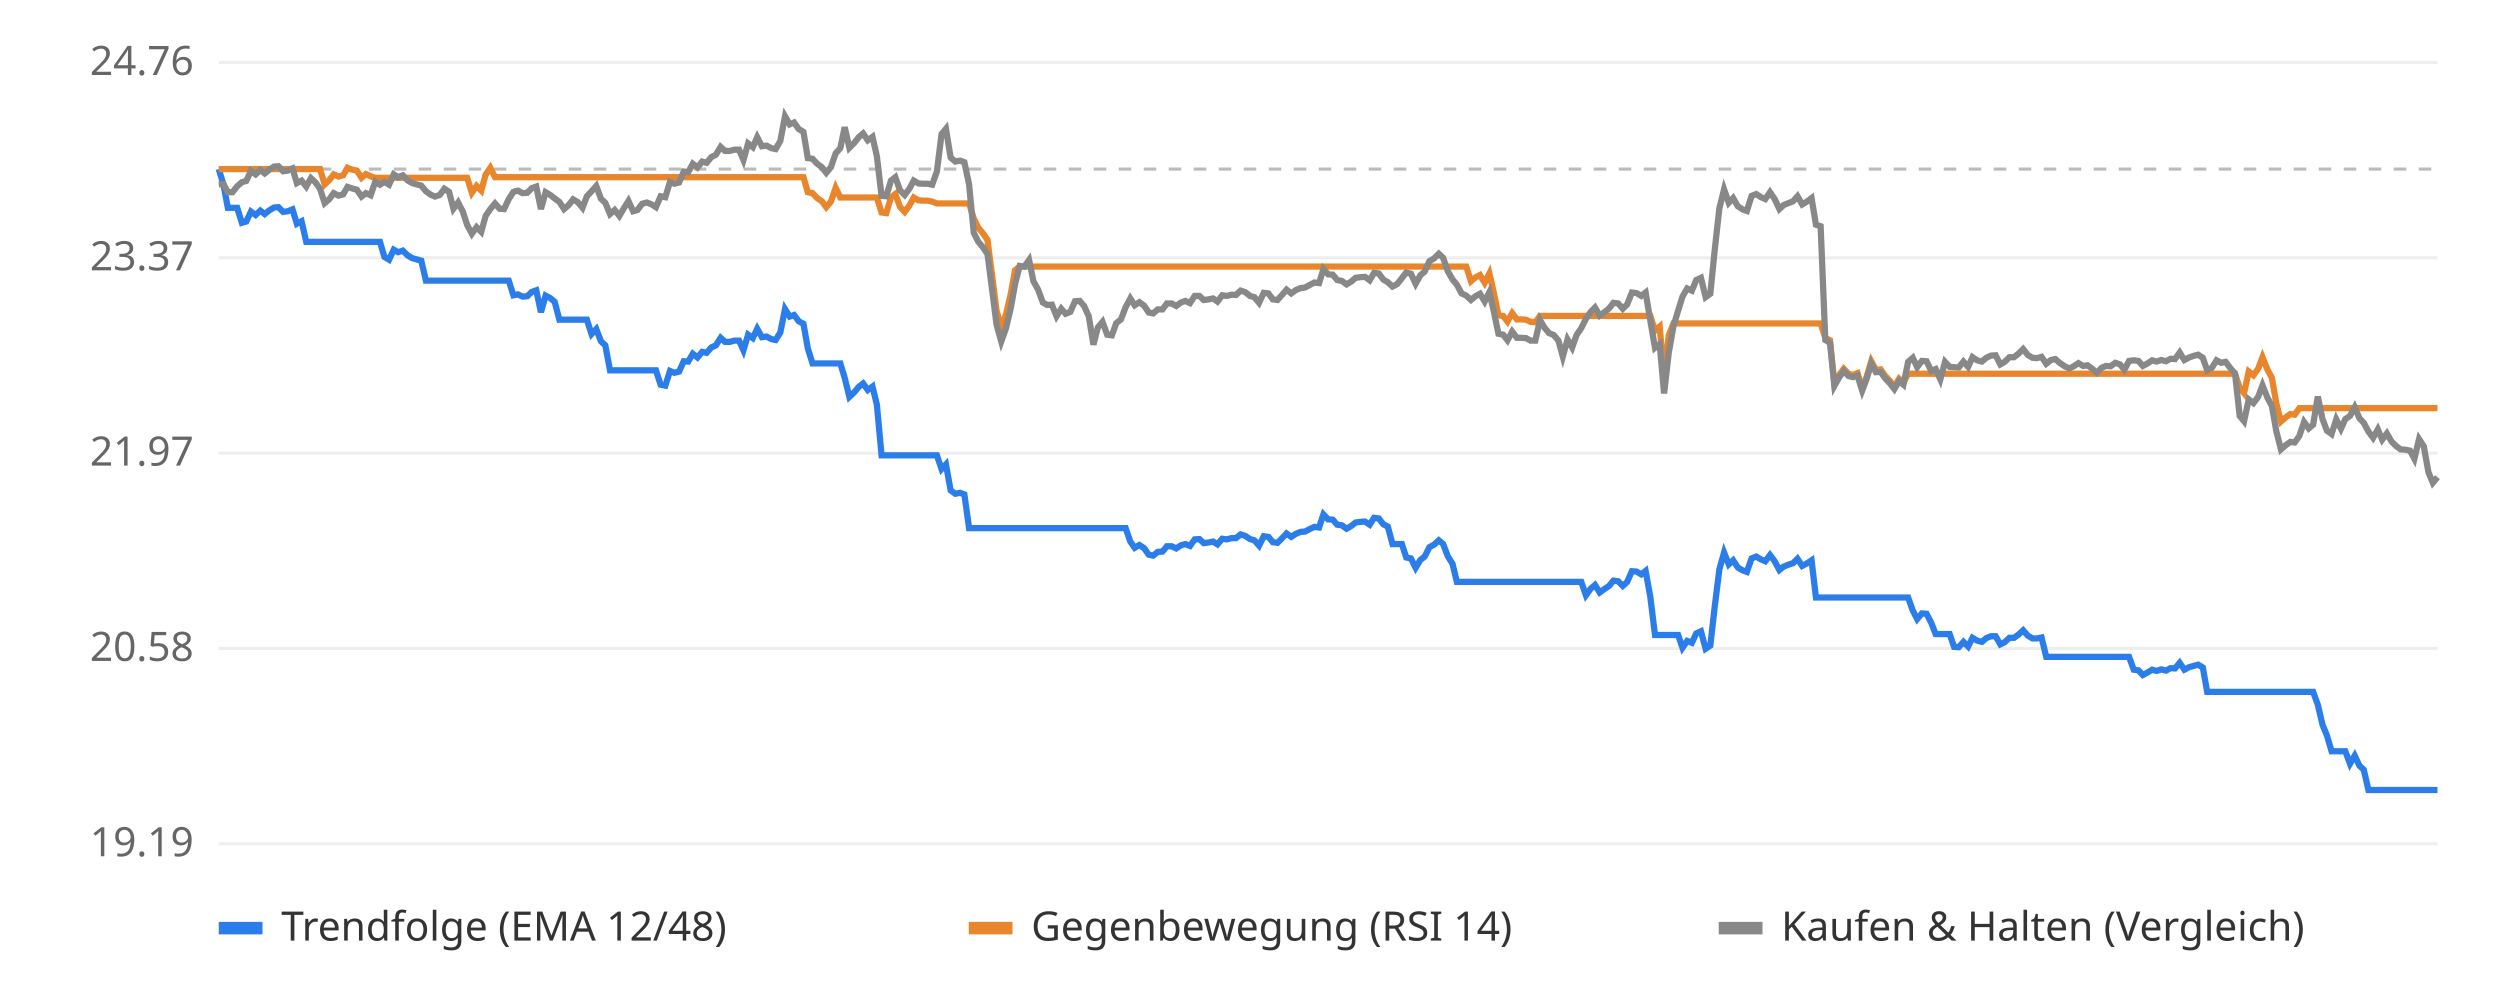
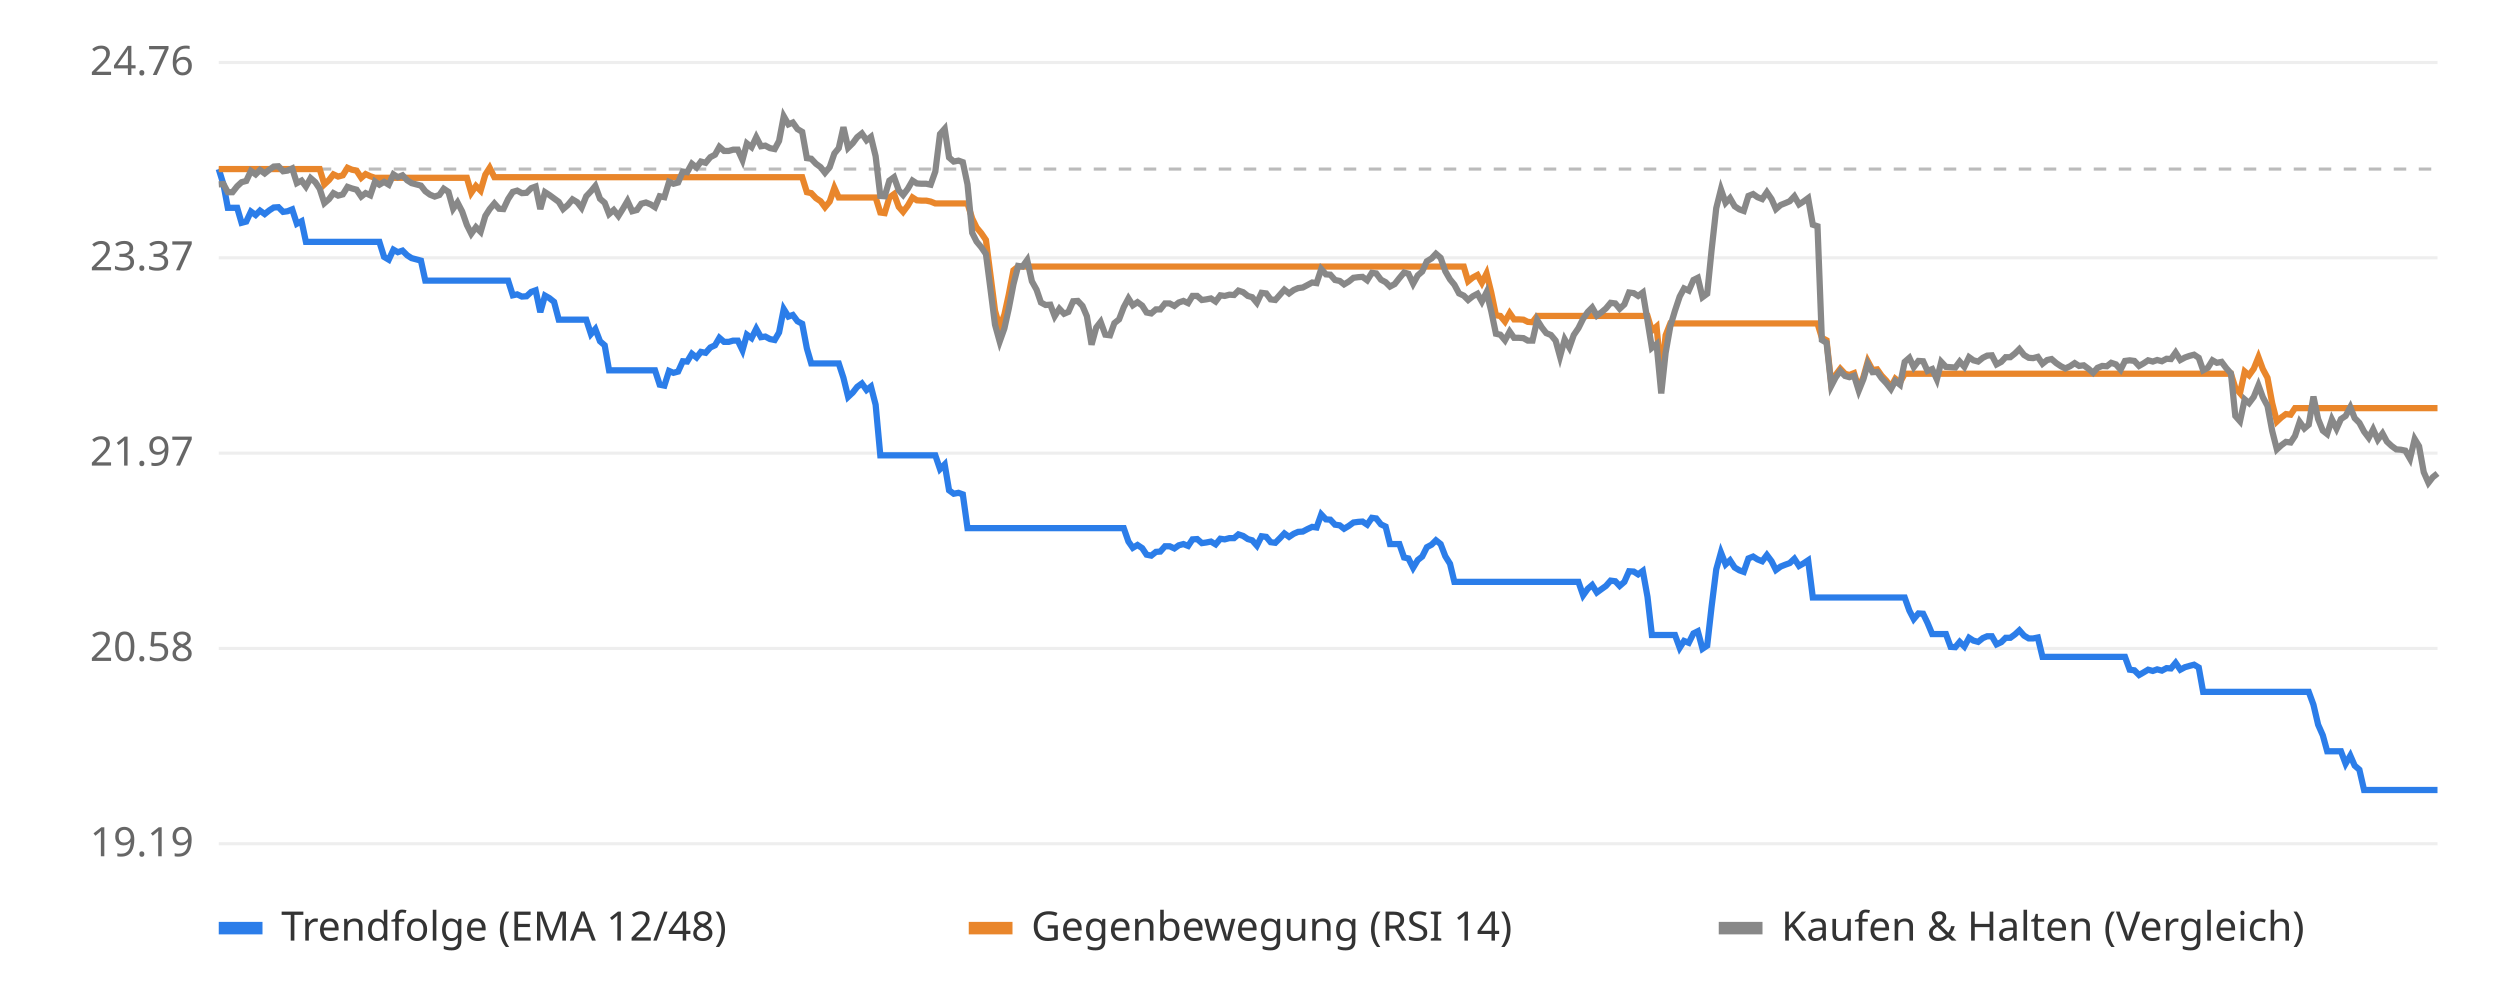
<svg xmlns="http://www.w3.org/2000/svg" viewBox="0 0 800 320" font-family="sans-serif" font-size="13">
  <rect width="800" height="320" fill="#ffffff" />
  <line x1="70" x2="780" y1="270.0" y2="270.0" stroke="#eeeeee" />
  <text x="62" y="274.0" text-anchor="end" fill="#666">19.19</text>
  <line x1="70" x2="780" y1="207.5" y2="207.5" stroke="#eeeeee" />
  <text x="62" y="211.5" text-anchor="end" fill="#666">20.58</text>
  <line x1="70" x2="780" y1="145.0" y2="145.0" stroke="#eeeeee" />
  <text x="62" y="149.0" text-anchor="end" fill="#666">21.97</text>
  <line x1="70" x2="780" y1="82.5" y2="82.5" stroke="#eeeeee" />
  <text x="62" y="86.5" text-anchor="end" fill="#666">23.37</text>
  <line x1="70" x2="780" y1="20.0" y2="20.0" stroke="#eeeeee" />
  <text x="62" y="24.0" text-anchor="end" fill="#666">24.76</text>
  <line x1="70" x2="780" y1="54.1" y2="54.1" stroke="#bbbbbb" stroke-dasharray="4 4" />
-   <polyline points="70.0,54.1 71.5,59.0 72.9,66.5 74.4,66.5 75.9,66.5 77.4,71.3 78.8,70.9 80.3,67.7 81.8,68.8 83.3,67.4 84.7,68.5 86.2,67.3 87.7,66.4 89.1,66.3 90.6,67.8 92.1,67.6 93.6,67.0 95.0,71.6 96.5,70.8 98.0,77.4 99.5,77.4 100.9,77.4 102.4,77.4 103.9,77.4 105.4,77.4 106.8,77.4 108.3,77.4 109.8,77.4 111.2,77.4 112.7,77.4 114.2,77.4 115.7,77.4 117.1,77.4 118.6,77.4 120.1,77.4 121.6,77.4 123.0,82.2 124.5,83.1 126.0,79.9 127.4,80.7 128.9,80.2 130.4,81.7 131.9,82.6 133.3,83.0 134.8,83.4 136.3,89.8 137.8,89.8 139.2,89.8 140.7,89.8 142.2,89.8 143.7,89.8 145.1,89.8 146.6,89.8 148.1,89.8 149.5,89.8 151.0,89.8 152.5,89.8 154.0,89.8 155.4,89.8 156.9,89.8 158.4,89.8 159.9,89.8 161.3,89.8 162.8,89.8 164.3,94.5 165.7,94.2 167.2,94.9 168.7,94.8 170.2,93.4 171.6,92.9 173.1,99.9 174.6,94.6 176.1,95.4 177.5,96.6 179.0,102.3 180.5,102.3 182.0,102.3 183.4,102.3 184.9,102.3 186.4,102.3 187.8,102.3 189.3,106.9 190.8,105.3 192.3,109.2 193.7,110.5 195.2,118.5 196.7,118.5 198.2,118.5 199.6,118.5 201.1,118.5 202.6,118.5 204.0,118.5 205.5,118.5 207.0,118.5 208.5,118.5 209.9,118.5 211.4,123.1 212.9,123.4 214.4,118.7 215.8,119.3 217.3,118.9 218.8,115.6 220.2,115.7 221.7,113.2 223.2,114.4 224.7,112.6 226.1,112.9 227.6,111.2 229.1,110.5 230.6,108.1 232.0,109.4 233.5,109.4 235.0,109.0 236.5,109.0 237.9,112.1 239.4,107.1 240.9,108.2 242.3,105.2 243.8,107.9 245.3,107.7 246.8,108.5 248.2,108.8 249.7,106.4 251.2,98.9 252.7,101.3 254.1,100.8 255.6,102.8 257.1,103.6 258.5,111.5 260.0,116.3 261.5,116.3 263.0,116.3 264.4,116.3 265.9,116.3 267.4,116.3 268.9,116.3 270.3,120.9 271.8,127.0 273.3,125.6 274.8,123.8 276.2,122.7 277.7,124.8 279.2,123.7 280.6,129.5 282.1,145.7 283.6,145.7 285.1,145.7 286.5,145.7 288.0,145.7 289.5,145.7 291.0,145.7 292.4,145.7 293.9,145.7 295.4,145.7 296.8,145.7 298.3,145.7 299.8,145.7 301.3,150.1 302.7,148.6 304.2,156.9 305.7,158.0 307.2,157.7 308.6,158.2 310.1,169.0 311.6,169.0 313.0,169.0 314.5,169.0 316.0,169.0 317.5,169.0 318.9,169.0 320.4,169.0 321.9,169.0 323.4,169.0 324.8,169.0 326.3,169.0 327.8,169.0 329.3,169.0 330.7,169.0 332.2,169.0 333.7,169.0 335.1,169.0 336.6,169.0 338.1,169.0 339.6,169.0 341.0,169.0 342.5,169.0 344.0,169.0 345.5,169.0 346.9,169.0 348.4,169.0 349.9,169.0 351.3,169.0 352.8,169.0 354.3,169.0 355.8,169.0 357.2,169.0 358.7,169.0 360.2,169.0 361.7,173.3 363.1,175.3 364.6,174.4 366.1,175.4 367.6,177.5 369.0,177.8 370.5,176.6 372.0,176.5 373.4,174.8 374.9,174.8 376.4,175.5 377.9,174.5 379.3,174.1 380.8,174.7 382.3,172.6 383.8,172.5 385.2,173.8 386.7,173.6 388.2,173.3 389.6,174.2 391.1,172.4 392.6,172.6 394.1,172.2 395.5,172.2 397.0,171.0 398.5,171.5 400.0,172.5 401.4,172.9 402.9,174.6 404.4,171.6 405.9,171.8 407.3,173.5 408.8,173.7 410.3,172.2 411.7,170.7 413.2,171.8 414.7,170.8 416.2,170.2 417.6,170.1 419.1,169.3 420.6,168.6 422.1,168.8 423.5,164.6 425.0,166.2 426.5,166.3 427.9,167.9 429.4,168.1 430.9,169.2 432.4,168.3 433.8,167.2 435.3,167.0 436.8,166.9 438.3,167.9 439.7,165.7 441.2,165.9 442.7,167.8 444.1,168.5 445.6,174.1 447.1,174.1 448.6,174.1 450.0,178.4 451.5,178.7 453.0,181.7 454.5,179.2 455.9,178.1 457.4,175.1 458.9,174.3 460.4,172.9 461.8,174.1 463.3,178.0 464.8,180.4 466.2,186.2 467.7,186.2 469.2,186.2 470.7,186.2 472.1,186.2 473.6,186.2 475.1,186.2 476.6,186.2 478.0,186.2 479.5,186.2 481.0,186.2 482.4,186.2 483.9,186.2 485.4,186.2 486.9,186.2 488.3,186.2 489.8,186.2 491.3,186.2 492.8,186.2 494.2,186.2 495.7,186.2 497.2,186.2 498.7,186.2 500.1,186.2 501.6,186.2 503.1,186.2 504.5,186.2 506.0,186.2 507.5,190.5 509.0,188.4 510.4,187.2 511.9,189.6 513.4,188.5 514.9,187.5 516.3,185.8 517.8,186.0 519.3,187.5 520.7,186.2 522.2,182.8 523.7,182.9 525.2,183.8 526.6,182.7 528.1,191.0 529.6,203.2 531.1,203.2 532.5,203.2 534.0,203.2 535.5,203.2 537.0,203.2 538.4,207.3 539.9,205.1 541.4,205.7 542.8,202.7 544.3,202.0 545.8,207.6 547.3,206.6 548.7,194.2 550.2,182.2 551.7,176.8 553.2,180.6 554.6,179.3 556.1,181.6 557.6,182.5 559.0,183.0 560.5,178.7 562.0,178.1 563.5,179.0 564.9,179.6 566.4,177.6 567.9,179.6 569.4,182.4 570.8,181.3 572.3,180.7 573.8,180.2 575.2,178.8 576.7,181.1 578.2,180.3 579.7,179.3 581.1,191.2 582.6,191.2 584.1,191.2 585.6,191.2 587.0,191.2 588.5,191.2 590.0,191.2 591.5,191.2 592.9,191.2 594.4,191.2 595.9,191.2 597.3,191.2 598.8,191.2 600.3,191.2 601.8,191.2 603.2,191.2 604.7,191.2 606.2,191.2 607.7,191.2 609.1,191.2 610.6,191.2 612.1,195.4 613.5,198.1 615.0,196.3 616.5,196.4 618.0,199.3 619.4,202.9 620.9,202.9 622.4,202.9 623.9,202.9 625.3,207.0 626.8,207.1 628.3,205.4 629.8,206.9 631.2,204.1 632.7,205.0 634.2,205.4 635.6,204.2 637.1,203.6 638.6,203.6 640.1,206.2 641.5,205.5 643.0,204.1 644.5,204.1 646.0,203.0 647.4,201.7 648.9,203.4 650.4,204.3 651.8,204.3 653.3,204.0 654.8,210.2 656.3,210.2 657.7,210.2 659.2,210.2 660.7,210.2 662.2,210.2 663.6,210.2 665.1,210.2 666.6,210.2 668.0,210.2 669.5,210.2 671.0,210.2 672.5,210.2 673.9,210.2 675.4,210.2 676.9,210.2 678.4,210.2 679.8,210.2 681.3,210.2 682.8,214.3 684.3,214.5 685.7,216.0 687.2,215.2 688.7,214.3 690.1,214.7 691.6,214.2 693.1,214.6 694.6,213.8 696.0,213.9 697.5,212.1 699.0,214.3 700.5,213.5 701.9,213.1 703.4,212.7 704.9,213.6 706.3,221.4 707.8,221.4 709.3,221.4 710.8,221.4 712.2,221.4 713.7,221.4 715.2,221.4 716.7,221.4 718.1,221.4 719.6,221.4 721.1,221.4 722.6,221.4 724.0,221.4 725.5,221.4 727.0,221.4 728.4,221.4 729.9,221.4 731.4,221.4 732.9,221.4 734.3,221.4 735.8,221.4 737.3,221.4 738.8,221.4 740.2,221.4 741.7,225.5 743.2,231.9 744.6,235.3 746.1,240.4 747.6,240.4 749.1,240.4 750.5,240.4 752.0,244.4 753.5,241.8 755.0,245.0 756.4,246.3 757.9,252.8 759.4,252.8 760.9,252.8 762.3,252.8 763.8,252.8 765.3,252.8 766.7,252.8 768.2,252.8 769.7,252.8 771.2,252.8 772.6,252.8 774.1,252.8 775.6,252.8 777.1,252.8 778.5,252.8 780.0,252.8" fill="none" stroke="#2b7de9" stroke-width="2" />
-   <polyline points="70.0,54.1 71.5,54.1 72.9,54.1 74.4,54.1 75.9,54.1 77.4,54.1 78.8,54.1 80.3,54.1 81.8,54.1 83.3,54.1 84.7,54.1 86.2,54.1 87.7,54.1 89.1,54.1 90.6,54.1 92.1,54.1 93.6,54.1 95.0,54.1 96.5,54.1 98.0,54.1 99.5,54.1 100.9,54.1 102.4,54.1 103.9,59.0 105.4,57.6 106.8,55.8 108.3,56.5 109.8,56.1 111.2,53.7 112.7,54.3 114.2,54.6 115.7,56.9 117.1,55.7 118.6,56.4 120.1,56.9 121.6,56.9 123.0,56.9 124.5,56.9 126.0,56.9 127.4,56.9 128.9,56.9 130.4,56.9 131.9,56.9 133.3,56.9 134.8,56.9 136.3,56.9 137.8,56.9 139.2,56.9 140.7,56.9 142.2,56.9 143.7,56.9 145.1,56.9 146.6,56.9 148.1,56.9 149.5,56.9 151.0,61.7 152.5,59.5 154.0,61.0 155.4,55.9 156.9,53.7 158.4,56.7 159.9,56.7 161.3,56.7 162.8,56.7 164.3,56.7 165.7,56.7 167.2,56.7 168.7,56.7 170.2,56.7 171.6,56.7 173.1,56.7 174.6,56.7 176.1,56.7 177.5,56.7 179.0,56.7 180.5,56.7 182.0,56.7 183.4,56.7 184.9,56.7 186.4,56.7 187.8,56.7 189.3,56.7 190.8,56.7 192.3,56.7 193.7,56.7 195.2,56.7 196.7,56.7 198.2,56.7 199.6,56.7 201.1,56.7 202.6,56.7 204.0,56.7 205.5,56.7 207.0,56.7 208.5,56.7 209.9,56.7 211.4,56.7 212.9,56.7 214.4,56.7 215.8,56.7 217.3,56.7 218.8,56.7 220.2,56.7 221.7,56.7 223.2,56.7 224.7,56.7 226.1,56.7 227.6,56.7 229.1,56.7 230.6,56.7 232.0,56.7 233.5,56.7 235.0,56.7 236.5,56.7 237.9,56.7 239.4,56.7 240.9,56.7 242.3,56.7 243.8,56.7 245.3,56.7 246.8,56.7 248.2,56.7 249.7,56.7 251.2,56.7 252.7,56.7 254.1,56.7 255.6,56.7 257.1,56.7 258.5,61.5 260.0,61.8 261.5,63.4 263.0,64.4 264.4,66.3 265.9,64.5 267.4,60.1 268.9,63.2 270.3,63.2 271.8,63.2 273.3,63.2 274.8,63.2 276.2,63.2 277.7,63.2 279.2,63.2 280.6,63.2 282.1,68.0 283.6,68.2 285.1,63.2 286.5,62.1 288.0,66.2 289.5,67.8 291.0,65.8 292.4,63.2 293.9,64.1 295.4,64.2 296.8,64.2 298.3,64.5 299.8,65.1 301.3,65.1 302.7,65.1 304.2,65.1 305.7,65.1 307.2,65.1 308.6,65.1 310.1,65.1 311.6,69.9 313.0,72.8 314.5,74.6 316.0,76.8 317.5,88.4 318.9,99.4 320.4,104.8 321.9,100.7 323.4,94.3 324.8,86.5 326.3,85.3 327.8,85.3 329.3,85.3 330.7,85.3 332.2,85.3 333.7,85.3 335.1,85.3 336.6,85.3 338.1,85.3 339.6,85.3 341.0,85.3 342.5,85.3 344.0,85.3 345.5,85.3 346.9,85.3 348.4,85.3 349.9,85.3 351.3,85.3 352.8,85.3 354.3,85.3 355.8,85.3 357.2,85.3 358.7,85.3 360.2,85.3 361.7,85.3 363.1,85.3 364.6,85.3 366.1,85.3 367.6,85.3 369.0,85.3 370.5,85.3 372.0,85.3 373.4,85.3 374.9,85.3 376.4,85.3 377.9,85.3 379.3,85.3 380.8,85.3 382.3,85.3 383.8,85.3 385.2,85.3 386.7,85.3 388.2,85.3 389.6,85.3 391.1,85.3 392.6,85.3 394.1,85.3 395.5,85.3 397.0,85.3 398.5,85.3 400.0,85.3 401.4,85.3 402.9,85.3 404.4,85.3 405.9,85.3 407.3,85.3 408.8,85.3 410.3,85.3 411.7,85.3 413.2,85.3 414.7,85.3 416.2,85.3 417.6,85.3 419.1,85.3 420.6,85.3 422.1,85.3 423.5,85.3 425.0,85.3 426.5,85.3 427.9,85.3 429.4,85.3 430.9,85.3 432.4,85.3 433.8,85.3 435.3,85.3 436.8,85.3 438.3,85.3 439.7,85.3 441.2,85.3 442.7,85.3 444.1,85.3 445.6,85.3 447.1,85.3 448.6,85.3 450.0,85.3 451.5,85.3 453.0,85.3 454.5,85.3 455.9,85.3 457.4,85.3 458.9,85.3 460.4,85.3 461.8,85.3 463.3,85.3 464.8,85.3 466.2,85.3 467.7,85.3 469.2,85.3 470.7,90.0 472.1,88.8 473.6,88.0 475.1,90.5 476.6,87.5 478.0,93.6 479.5,100.9 481.0,101.1 482.4,102.9 483.9,100.2 485.4,102.2 486.9,102.2 488.3,102.3 489.8,103.0 491.3,103.1 492.8,101.1 494.2,101.1 495.7,101.1 497.2,101.1 498.7,101.1 500.1,101.1 501.6,101.1 503.1,101.1 504.5,101.1 506.0,101.1 507.5,101.1 509.0,101.1 510.4,101.1 511.9,101.1 513.4,101.1 514.9,101.1 516.3,101.1 517.8,101.1 519.3,101.1 520.7,101.1 522.2,101.1 523.7,101.1 525.2,101.1 526.6,101.1 528.1,101.1 529.6,105.8 531.1,104.5 532.5,120.4 534.0,107.3 535.5,103.5 537.0,103.5 538.4,103.5 539.9,103.5 541.4,103.5 542.8,103.5 544.3,103.5 545.8,103.5 547.3,103.5 548.7,103.5 550.2,103.5 551.7,103.5 553.2,103.5 554.6,103.5 556.1,103.5 557.6,103.5 559.0,103.5 560.5,103.5 562.0,103.5 563.5,103.5 564.9,103.5 566.4,103.5 567.9,103.5 569.4,103.5 570.8,103.5 572.3,103.5 573.8,103.5 575.2,103.5 576.7,103.5 578.2,103.5 579.7,103.5 581.1,103.5 582.6,103.5 584.1,108.1 585.6,108.9 587.0,122.8 588.5,120.0 590.0,118.0 591.5,119.6 592.9,120.0 594.4,119.4 595.9,124.3 597.3,120.6 598.8,115.6 600.3,118.4 601.8,118.2 603.2,120.2 604.7,121.8 606.2,123.8 607.7,121.2 609.1,122.4 610.6,119.6 612.1,119.6 613.5,119.6 615.0,119.6 616.5,119.6 618.0,119.6 619.4,119.6 620.9,119.6 622.4,119.6 623.9,119.6 625.3,119.6 626.8,119.6 628.3,119.6 629.8,119.6 631.2,119.6 632.7,119.6 634.2,119.6 635.6,119.6 637.1,119.6 638.6,119.6 640.1,119.6 641.5,119.6 643.0,119.6 644.5,119.6 646.0,119.6 647.4,119.6 648.9,119.6 650.4,119.6 651.8,119.6 653.3,119.6 654.8,119.6 656.3,119.6 657.7,119.6 659.2,119.6 660.7,119.6 662.2,119.6 663.6,119.6 665.1,119.6 666.6,119.6 668.0,119.6 669.5,119.6 671.0,119.6 672.5,119.6 673.9,119.6 675.4,119.6 676.9,119.6 678.4,119.6 679.8,119.6 681.3,119.6 682.8,119.6 684.3,119.6 685.7,119.6 687.2,119.6 688.7,119.6 690.1,119.6 691.6,119.6 693.1,119.6 694.6,119.6 696.0,119.6 697.5,119.6 699.0,119.6 700.5,119.6 701.9,119.6 703.4,119.6 704.9,119.6 706.3,119.6 707.8,119.6 709.3,119.6 710.8,119.6 712.2,119.6 713.7,119.6 715.2,119.6 716.7,124.1 718.1,125.8 719.6,118.9 721.1,120.1 722.6,118.0 724.0,114.3 725.5,118.1 727.0,120.9 728.4,129.0 729.9,134.9 731.4,133.6 732.9,132.5 734.3,132.7 735.8,130.6 737.3,130.6 738.8,130.6 740.2,130.6 741.7,130.6 743.2,130.6 744.6,130.6 746.1,130.6 747.6,130.6 749.1,130.6 750.5,130.6 752.0,130.6 753.5,130.6 755.0,130.6 756.4,130.6 757.9,130.6 759.4,130.6 760.9,130.6 762.3,130.6 763.8,130.6 765.3,130.6 766.7,130.6 768.2,130.6 769.7,130.6 771.2,130.6 772.6,130.6 774.1,130.6 775.6,130.6 777.1,130.6 778.5,130.6 780.0,130.6" fill="none" stroke="#e9862b" stroke-width="2" />
-   <polyline points="70.0,59.0 71.5,58.9 72.9,61.5 74.4,61.5 75.9,59.6 77.4,58.3 78.8,57.9 80.3,54.7 81.8,55.8 83.3,54.4 84.7,55.5 86.2,54.3 87.7,53.3 89.1,53.2 90.6,54.8 92.1,54.6 93.6,53.9 95.0,58.6 96.5,57.8 98.0,59.7 99.5,57.0 100.9,58.3 102.4,60.4 103.9,65.0 105.4,63.7 106.8,61.8 108.3,62.6 109.8,62.2 111.2,59.8 112.7,60.3 114.2,60.7 115.7,62.9 117.1,61.8 118.6,62.5 120.1,58.1 121.6,59.1 123.0,58.2 124.5,59.1 126.0,55.8 127.4,56.7 128.9,56.1 130.4,57.7 131.9,58.6 133.3,59.0 134.8,59.4 136.3,61.2 137.8,62.3 139.2,62.9 140.7,62.4 142.2,60.4 143.7,61.4 145.1,66.8 146.6,64.8 148.1,67.7 149.5,72.0 151.0,74.8 152.5,72.7 154.0,74.2 155.4,69.1 156.9,66.9 158.4,65.1 159.9,66.8 161.3,66.9 162.8,63.7 164.3,61.4 165.7,61.0 167.2,61.8 168.7,61.7 170.2,60.2 171.6,59.7 173.1,66.9 174.6,61.5 176.1,62.4 177.5,63.5 179.0,64.6 180.5,66.9 182.0,65.6 183.4,63.8 184.9,64.7 186.4,66.5 187.8,62.8 189.3,61.2 190.8,59.5 192.3,63.6 193.7,64.9 195.2,68.5 196.7,67.2 198.2,69.1 199.6,66.7 201.1,64.3 202.6,67.6 204.0,67.2 205.5,65.2 207.0,64.8 208.5,65.4 209.9,66.3 211.4,62.8 212.9,63.1 214.4,58.2 215.8,58.8 217.3,58.4 218.8,54.9 220.2,55.1 221.7,52.4 223.2,53.6 224.7,51.7 226.1,52.1 227.6,50.3 229.1,49.5 230.6,47.0 232.0,48.3 233.5,48.3 235.0,47.9 236.5,47.9 237.9,51.2 239.4,45.9 240.9,47.1 242.3,43.9 243.8,46.8 245.3,46.6 246.8,47.4 248.2,47.7 249.7,45.1 251.2,37.2 252.7,39.8 254.1,39.2 255.6,41.3 257.1,42.2 258.5,50.6 260.0,50.8 261.5,52.4 263.0,53.5 264.4,55.3 265.9,53.5 267.4,49.1 268.9,47.4 270.3,40.7 271.8,47.3 273.3,45.8 274.8,43.9 276.2,42.7 277.7,44.9 279.2,43.8 280.6,50.0 282.1,62.7 283.6,62.8 285.1,57.8 286.5,56.7 288.0,60.9 289.5,62.4 291.0,60.4 292.4,57.8 293.9,58.7 295.4,58.8 296.8,58.8 298.3,59.1 299.8,54.9 301.3,42.9 302.7,41.2 304.2,50.4 305.7,51.7 307.2,51.4 308.6,51.9 310.1,59.0 311.6,74.5 313.0,77.3 314.5,79.1 316.0,81.3 317.5,92.9 318.9,103.9 320.4,109.3 321.9,105.1 323.4,98.8 324.8,91.0 326.3,85.1 327.8,85.3 329.3,83.2 330.7,90.0 332.2,92.7 333.7,96.8 335.1,97.6 336.6,97.5 338.1,101.2 339.6,98.8 341.0,100.4 342.5,99.8 344.0,96.4 345.5,96.3 346.9,97.9 348.4,101.2 349.9,110.3 351.3,104.8 352.8,103.0 354.3,107.1 355.8,107.3 357.2,103.4 358.7,102.2 360.2,98.3 361.7,95.5 363.1,97.7 364.6,96.7 366.1,97.8 367.6,100.0 369.0,100.3 370.5,99.0 372.0,99.0 373.4,97.1 374.9,97.1 376.4,97.9 377.9,96.8 379.3,96.3 380.8,97.0 382.3,94.7 383.8,94.7 385.2,96.0 386.7,95.8 388.2,95.5 389.6,96.5 391.1,94.5 392.6,94.7 394.1,94.3 395.5,94.4 397.0,93.0 398.5,93.5 400.0,94.7 401.4,95.1 402.9,96.9 404.4,93.7 405.9,93.9 407.3,95.8 408.8,96.0 410.3,94.3 411.7,92.7 413.2,93.9 414.7,92.8 416.2,92.2 417.6,92.0 419.1,91.2 420.6,90.4 422.1,90.6 423.5,86.1 425.0,87.8 426.5,87.9 427.9,89.6 429.4,89.9 430.9,91.0 432.4,90.1 433.8,88.9 435.3,88.7 436.8,88.6 438.3,89.7 439.7,87.3 441.2,87.5 442.7,89.5 444.1,90.3 445.6,91.7 447.1,90.9 448.6,89.0 450.0,87.2 451.5,87.6 453.0,90.8 454.5,88.1 455.9,86.9 457.4,83.6 458.9,82.7 460.4,81.2 461.8,82.5 463.3,86.8 464.8,89.4 466.2,91.1 467.7,93.9 469.2,94.6 470.7,96.0 472.1,94.8 473.6,94.0 475.1,96.5 476.6,93.5 478.0,99.6 479.5,106.8 481.0,107.1 482.4,108.9 483.9,106.1 485.4,108.1 486.9,108.1 488.3,108.2 489.8,109.0 491.3,109.0 492.8,102.4 494.2,104.8 495.7,106.6 497.2,107.2 498.7,109.0 500.1,114.1 501.6,108.6 503.1,111.2 504.5,107.2 506.0,105.0 507.5,102.0 509.0,99.8 510.4,98.4 511.9,101.0 513.4,99.9 514.9,98.7 516.3,96.9 517.8,97.1 519.3,98.8 520.7,97.4 522.2,93.6 523.7,93.8 525.2,94.7 526.6,93.6 528.1,102.6 529.6,111.3 531.1,110.1 532.5,125.9 534.0,112.9 535.5,104.4 537.0,99.4 538.4,94.9 539.9,92.3 541.4,93.0 542.8,89.6 544.3,88.9 545.8,95.1 547.3,94.0 548.7,80.1 550.2,66.6 551.7,60.6 553.2,64.9 554.6,63.4 556.1,66.0 557.6,67.0 559.0,67.5 560.5,62.7 562.0,62.1 563.5,63.1 564.9,63.7 566.4,61.5 567.9,63.7 569.4,66.9 570.8,65.6 572.3,65.0 573.8,64.4 575.2,62.8 576.7,65.4 578.2,64.5 579.7,63.4 581.1,71.9 582.6,72.4 584.1,108.8 585.6,109.7 587.0,123.5 588.5,120.8 590.0,118.7 591.5,120.3 592.9,120.7 594.4,120.2 595.9,125.0 597.3,121.3 598.8,116.4 600.3,119.1 601.8,119.0 603.2,121.0 604.7,122.6 606.2,124.5 607.7,121.9 609.1,123.1 610.6,115.8 612.1,114.5 613.5,117.5 615.0,115.5 616.5,115.6 618.0,118.7 619.4,118.1 620.9,121.4 622.4,115.8 623.9,117.4 625.3,117.5 626.8,117.6 628.3,115.7 629.8,117.4 631.2,114.3 632.7,115.3 634.2,115.7 635.6,114.5 637.1,113.8 638.6,113.7 640.1,116.6 641.5,115.8 643.0,114.3 644.5,114.3 646.0,113.1 647.4,111.7 648.9,113.6 650.4,114.5 651.8,114.6 653.3,114.2 654.8,116.4 656.3,115.2 657.7,114.9 659.2,116.2 660.7,117.2 662.2,117.9 663.6,117.2 665.1,116.2 666.6,117.1 668.0,116.9 669.5,118.0 671.0,119.3 672.5,117.7 673.9,117.1 675.4,117.2 676.9,116.1 678.4,116.6 679.8,118.3 681.3,115.5 682.8,115.3 684.3,115.5 685.7,117.1 687.2,116.3 688.7,115.3 690.1,115.7 691.6,115.2 693.1,115.6 694.6,114.8 696.0,114.9 697.5,112.8 699.0,115.2 700.5,114.4 701.9,113.9 703.4,113.5 704.9,114.5 706.3,118.5 707.8,117.7 709.3,115.3 710.8,116.1 712.2,115.8 713.7,117.8 715.2,119.5 716.7,133.1 718.1,134.8 719.6,127.8 721.1,129.0 722.6,127.0 724.0,123.3 725.5,127.1 727.0,129.9 728.4,137.9 729.9,143.8 731.4,142.5 732.9,141.4 734.3,141.6 735.8,139.5 737.3,135.0 738.8,137.1 740.2,135.9 741.7,126.9 743.2,134.1 744.6,137.8 746.1,138.9 747.6,134.2 749.1,137.2 750.5,134.1 752.0,133.1 753.5,130.3 755.0,133.8 756.4,135.3 757.9,138.1 759.4,140.1 760.9,137.4 762.3,140.7 763.8,138.7 765.3,141.3 766.7,142.7 768.2,143.8 769.7,143.9 771.2,144.2 772.6,146.8 774.1,140.5 775.6,142.8 777.1,151.1 778.5,154.5 780.0,152.7" fill="none" stroke="#888888" stroke-width="2" />
+   <polyline points="70.0,54.1 71.5,59.0 72.9,66.5 74.4,66.5 75.9,66.5 77.3,71.3 78.8,70.9 80.3,67.7 81.8,68.8 83.2,67.4 84.7,68.5 86.2,67.3 87.6,66.4 89.1,66.3 90.6,67.8 92.0,67.6 93.5,67.0 95.0,71.6 96.5,70.8 97.9,77.4 99.4,77.4 100.9,77.4 102.3,77.4 103.8,77.4 105.3,77.4 106.7,77.4 108.2,77.4 109.7,77.4 111.2,77.4 112.6,77.4 114.1,77.4 115.6,77.4 117.0,77.4 118.5,77.4 120.0,77.4 121.4,77.4 122.9,82.2 124.4,83.1 125.9,79.9 127.3,80.7 128.8,80.2 130.3,81.7 131.7,82.6 133.2,83.0 134.7,83.4 136.1,89.8 137.6,89.8 139.1,89.8 140.6,89.8 142.0,89.8 143.5,89.8 145.0,89.8 146.4,89.8 147.9,89.8 149.4,89.8 150.8,89.8 152.3,89.8 153.8,89.8 155.3,89.8 156.7,89.8 158.2,89.8 159.7,89.8 161.1,89.8 162.6,89.8 164.1,94.5 165.5,94.2 167.0,94.9 168.5,94.8 170.0,93.4 171.4,92.9 172.9,99.9 174.4,94.6 175.8,95.4 177.3,96.6 178.8,102.3 180.2,102.3 181.7,102.3 183.2,102.3 184.7,102.3 186.1,102.3 187.6,102.3 189.1,106.9 190.5,105.3 192.0,109.2 193.5,110.5 194.9,118.5 196.4,118.5 197.9,118.5 199.4,118.5 200.8,118.5 202.3,118.5 203.8,118.5 205.2,118.5 206.7,118.5 208.2,118.5 209.6,118.5 211.1,123.1 212.6,123.4 214.1,118.7 215.5,119.3 217.0,118.9 218.5,115.6 219.9,115.7 221.4,113.2 222.9,114.4 224.3,112.6 225.8,112.9 227.3,111.2 228.8,110.5 230.2,108.1 231.7,109.4 233.2,109.4 234.6,109.0 236.1,109.0 237.6,112.1 239.0,107.1 240.5,108.2 242.0,105.2 243.5,107.9 244.9,107.7 246.4,108.5 247.9,108.8 249.3,106.4 250.8,98.9 252.3,101.3 253.7,100.8 255.2,102.8 256.7,103.6 258.2,111.5 259.6,116.3 261.1,116.3 262.6,116.3 264.0,116.3 265.5,116.3 267.0,116.3 268.4,116.3 269.9,120.9 271.4,127.0 272.9,125.6 274.3,123.8 275.8,122.7 277.3,124.8 278.7,123.7 280.2,129.5 281.7,145.7 283.1,145.7 284.6,145.7 286.1,145.7 287.6,145.7 289.0,145.7 290.5,145.7 292.0,145.7 293.4,145.7 294.9,145.7 296.4,145.7 297.8,145.7 299.3,145.7 300.8,150.1 302.3,148.6 303.7,156.9 305.2,158.0 306.7,157.7 308.1,158.2 309.6,169.0 311.1,169.0 312.5,169.0 314.0,169.0 315.5,169.0 317.0,169.0 318.4,169.0 319.9,169.0 321.4,169.0 322.8,169.0 324.3,169.0 325.8,169.0 327.2,169.0 328.7,169.0 330.2,169.0 331.7,169.0 333.1,169.0 334.6,169.0 336.1,169.0 337.5,169.0 339.0,169.0 340.5,169.0 341.9,169.0 343.4,169.0 344.9,169.0 346.4,169.0 347.8,169.0 349.3,169.0 350.8,169.0 352.2,169.0 353.7,169.0 355.2,169.0 356.6,169.0 358.1,169.0 359.6,169.0 361.1,173.3 362.5,175.3 364.0,174.4 365.5,175.4 366.9,177.5 368.4,177.8 369.9,176.6 371.3,176.5 372.8,174.8 374.3,174.8 375.8,175.5 377.2,174.5 378.7,174.1 380.2,174.7 381.6,172.6 383.1,172.5 384.6,173.8 386.0,173.6 387.5,173.3 389.0,174.2 390.5,172.4 391.9,172.6 393.4,172.2 394.9,172.2 396.3,171.0 397.8,171.5 399.3,172.5 400.7,172.9 402.2,174.6 403.7,171.6 405.2,171.8 406.6,173.5 408.1,173.7 409.6,172.2 411.0,170.7 412.5,171.8 414.0,170.8 415.4,170.2 416.9,170.1 418.4,169.3 419.9,168.6 421.3,168.8 422.8,164.6 424.3,166.2 425.7,166.3 427.2,167.9 428.7,168.1 430.1,169.2 431.6,168.3 433.1,167.2 434.6,167.0 436.0,166.9 437.5,167.9 439.0,165.7 440.4,165.9 441.9,167.8 443.4,168.5 444.8,174.1 446.3,174.1 447.8,174.1 449.3,178.4 450.7,178.7 452.2,181.7 453.7,179.2 455.1,178.1 456.6,175.1 458.1,174.3 459.5,172.9 461.0,174.1 462.5,178.0 464.0,180.4 465.4,186.2 466.9,186.2 468.4,186.2 469.8,186.2 471.3,186.2 472.8,186.2 474.2,186.2 475.7,186.2 477.2,186.2 478.7,186.2 480.1,186.2 481.6,186.2 483.1,186.2 484.5,186.2 486.0,186.2 487.5,186.2 488.9,186.2 490.4,186.2 491.9,186.2 493.4,186.2 494.8,186.2 496.3,186.2 497.8,186.2 499.2,186.2 500.7,186.2 502.2,186.2 503.6,186.2 505.1,186.2 506.6,190.5 508.1,188.4 509.5,187.2 511.0,189.6 512.5,188.5 513.9,187.5 515.4,185.8 516.9,186.0 518.3,187.5 519.8,186.2 521.3,182.8 522.8,182.9 524.2,183.8 525.7,182.7 527.2,191.0 528.6,203.2 530.1,203.2 531.6,203.2 533.0,203.2 534.5,203.2 536.0,203.2 537.5,207.3 538.9,205.1 540.4,205.7 541.9,202.7 543.3,202.0 544.8,207.6 546.3,206.6 547.7,194.2 549.2,182.2 550.7,176.8 552.2,180.6 553.6,179.3 555.1,181.6 556.6,182.5 558.0,183.0 559.5,178.7 561.0,178.1 562.4,179.0 563.9,179.6 565.4,177.6 566.9,179.6 568.3,182.4 569.8,181.3 571.3,180.7 572.7,180.2 574.2,178.8 575.7,181.1 577.1,180.3 578.6,179.3 580.1,191.2 581.6,191.2 583.0,191.2 584.5,191.2 586.0,191.2 587.4,191.2 588.9,191.2 590.4,191.2 591.8,191.2 593.3,191.2 594.8,191.2 596.3,191.2 597.7,191.2 599.2,191.2 600.7,191.2 602.1,191.2 603.6,191.2 605.1,191.2 606.5,191.2 608.0,191.2 609.5,191.2 611.0,195.4 612.4,198.1 613.9,196.3 615.4,196.4 616.8,199.3 618.3,202.9 619.8,202.9 621.2,202.9 622.7,202.9 624.2,207.0 625.7,207.1 627.1,205.4 628.6,206.9 630.1,204.1 631.5,205.0 633.0,205.4 634.5,204.2 635.9,203.6 637.4,203.6 638.9,206.2 640.4,205.5 641.8,204.1 643.3,204.1 644.8,203.0 646.2,201.7 647.7,203.4 649.2,204.3 650.6,204.3 652.1,204.0 653.6,210.2 655.1,210.2 656.5,210.2 658.0,210.2 659.5,210.2 660.9,210.2 662.4,210.2 663.9,210.2 665.3,210.2 666.8,210.2 668.3,210.2 669.8,210.2 671.2,210.2 672.7,210.2 674.2,210.2 675.6,210.2 677.1,210.2 678.6,210.2 680.0,210.2 681.5,214.3 683.0,214.5 684.5,216.0 685.9,215.2 687.4,214.3 688.9,214.7 690.3,214.2 691.8,214.6 693.3,213.8 694.7,213.9 696.2,212.1 697.7,214.3 699.2,213.5 700.6,213.1 702.1,212.7 703.6,213.6 705.0,221.4 706.5,221.4 708.0,221.4 709.4,221.4 710.9,221.4 712.4,221.4 713.9,221.4 715.3,221.4 716.8,221.4 718.3,221.4 719.7,221.4 721.2,221.4 722.7,221.4 724.1,221.4 725.6,221.4 727.1,221.4 728.6,221.4 730.0,221.4 731.5,221.4 733.0,221.4 734.4,221.4 735.9,221.4 737.4,221.4 738.8,221.4 740.3,225.5 741.8,231.9 743.3,235.3 744.7,240.4 746.2,240.4 747.7,240.4 749.1,240.4 750.6,244.4 752.1,241.8 753.5,245.0 755.0,246.3 756.5,252.8 758.0,252.8 759.4,252.8 760.9,252.8 762.4,252.8 763.8,252.8 765.3,252.8 766.8,252.8 768.2,252.8 769.7,252.8 771.2,252.8 772.7,252.8 774.1,252.8 775.6,252.8 777.1,252.8 778.5,252.8 780.0,252.8" fill="none" stroke="#2b7de9" stroke-width="2" />
+   <polyline points="70.0,54.1 71.5,54.1 72.9,54.1 74.4,54.1 75.9,54.1 77.3,54.1 78.8,54.1 80.3,54.1 81.8,54.1 83.2,54.1 84.7,54.1 86.2,54.1 87.6,54.1 89.1,54.1 90.6,54.1 92.0,54.1 93.5,54.1 95.0,54.1 96.5,54.1 97.9,54.1 99.4,54.1 100.9,54.1 102.3,54.1 103.8,59.0 105.3,57.6 106.7,55.8 108.2,56.5 109.7,56.1 111.2,53.7 112.6,54.3 114.1,54.6 115.6,56.9 117.0,55.7 118.5,56.4 120.0,56.9 121.4,56.9 122.9,56.9 124.4,56.9 125.9,56.9 127.3,56.9 128.8,56.9 130.3,56.9 131.7,56.9 133.2,56.9 134.7,56.9 136.1,56.9 137.6,56.9 139.1,56.9 140.6,56.9 142.0,56.9 143.5,56.9 145.0,56.9 146.4,56.9 147.9,56.9 149.4,56.9 150.8,61.7 152.3,59.5 153.8,61.0 155.3,55.9 156.7,53.7 158.2,56.7 159.7,56.7 161.1,56.7 162.6,56.7 164.1,56.7 165.5,56.7 167.0,56.7 168.5,56.7 170.0,56.7 171.4,56.7 172.9,56.7 174.4,56.7 175.8,56.7 177.3,56.7 178.8,56.7 180.2,56.7 181.7,56.7 183.2,56.7 184.7,56.7 186.1,56.7 187.6,56.7 189.1,56.7 190.5,56.7 192.0,56.7 193.5,56.7 194.9,56.7 196.4,56.7 197.9,56.7 199.4,56.7 200.8,56.7 202.3,56.7 203.8,56.7 205.2,56.7 206.7,56.7 208.2,56.7 209.6,56.7 211.1,56.7 212.6,56.7 214.1,56.7 215.5,56.7 217.0,56.7 218.5,56.7 219.9,56.7 221.4,56.7 222.9,56.7 224.3,56.7 225.8,56.7 227.3,56.7 228.8,56.7 230.2,56.7 231.7,56.7 233.2,56.7 234.6,56.7 236.1,56.7 237.6,56.7 239.0,56.7 240.5,56.7 242.0,56.7 243.5,56.7 244.9,56.7 246.4,56.7 247.9,56.7 249.3,56.7 250.8,56.7 252.3,56.7 253.7,56.7 255.2,56.7 256.7,56.7 258.2,61.5 259.6,61.8 261.1,63.4 262.6,64.4 264.0,66.3 265.5,64.5 267.0,60.1 268.4,63.2 269.9,63.2 271.4,63.2 272.9,63.2 274.3,63.2 275.8,63.2 277.3,63.2 278.7,63.2 280.2,63.2 281.7,68.0 283.1,68.2 284.6,63.2 286.1,62.1 287.6,66.2 289.0,67.8 290.5,65.8 292.0,63.2 293.4,64.1 294.9,64.2 296.4,64.2 297.8,64.5 299.3,65.1 300.8,65.1 302.3,65.1 303.7,65.1 305.2,65.1 306.7,65.1 308.1,65.1 309.6,65.1 311.1,69.9 312.5,72.8 314.0,74.6 315.5,76.8 317.0,88.4 318.4,99.4 319.9,104.8 321.4,100.7 322.8,94.3 324.3,86.5 325.8,85.3 327.2,85.3 328.7,85.3 330.2,85.3 331.7,85.3 333.1,85.3 334.6,85.3 336.1,85.3 337.5,85.3 339.0,85.3 340.5,85.3 341.9,85.3 343.4,85.3 344.9,85.3 346.4,85.3 347.8,85.3 349.3,85.3 350.8,85.3 352.2,85.3 353.7,85.3 355.2,85.3 356.6,85.3 358.1,85.3 359.6,85.3 361.1,85.3 362.5,85.3 364.0,85.3 365.5,85.3 366.9,85.3 368.4,85.3 369.9,85.3 371.3,85.3 372.8,85.3 374.3,85.3 375.8,85.3 377.2,85.3 378.7,85.3 380.2,85.3 381.6,85.3 383.1,85.3 384.6,85.3 386.0,85.3 387.5,85.3 389.0,85.3 390.5,85.3 391.9,85.3 393.4,85.3 394.9,85.3 396.3,85.3 397.8,85.3 399.3,85.3 400.7,85.3 402.2,85.3 403.7,85.3 405.2,85.3 406.6,85.3 408.1,85.3 409.6,85.3 411.0,85.3 412.5,85.3 414.0,85.3 415.4,85.3 416.9,85.3 418.4,85.3 419.9,85.3 421.3,85.3 422.8,85.3 424.3,85.3 425.7,85.3 427.2,85.3 428.7,85.3 430.1,85.3 431.6,85.3 433.1,85.3 434.6,85.3 436.0,85.3 437.5,85.3 439.0,85.3 440.4,85.3 441.9,85.3 443.4,85.3 444.8,85.3 446.3,85.3 447.8,85.3 449.3,85.3 450.7,85.3 452.2,85.3 453.7,85.3 455.1,85.3 456.6,85.3 458.1,85.3 459.5,85.3 461.0,85.3 462.5,85.3 464.0,85.3 465.4,85.3 466.9,85.3 468.4,85.3 469.8,90.0 471.3,88.8 472.8,88.0 474.2,90.5 475.7,87.5 477.2,93.6 478.7,100.9 480.1,101.1 481.6,102.9 483.1,100.2 484.5,102.2 486.0,102.2 487.5,102.3 488.9,103.0 490.4,103.1 491.9,101.1 493.4,101.1 494.8,101.1 496.3,101.1 497.8,101.1 499.2,101.1 500.7,101.1 502.2,101.1 503.6,101.1 505.1,101.1 506.6,101.1 508.1,101.1 509.5,101.1 511.0,101.1 512.5,101.1 513.9,101.1 515.4,101.1 516.9,101.1 518.3,101.1 519.8,101.1 521.3,101.1 522.8,101.1 524.2,101.1 525.7,101.1 527.2,101.1 528.6,105.8 530.1,104.5 531.6,120.4 533.0,107.3 534.5,103.5 536.0,103.5 537.5,103.5 538.9,103.5 540.4,103.5 541.9,103.5 543.3,103.5 544.8,103.5 546.3,103.5 547.7,103.5 549.2,103.5 550.7,103.5 552.2,103.5 553.6,103.5 555.1,103.5 556.6,103.5 558.0,103.5 559.5,103.5 561.0,103.5 562.4,103.5 563.9,103.5 565.4,103.5 566.9,103.5 568.3,103.5 569.8,103.5 571.3,103.5 572.7,103.5 574.2,103.5 575.7,103.5 577.1,103.5 578.6,103.5 580.1,103.5 581.6,103.5 583.0,108.1 584.5,108.9 586.0,122.8 587.4,120.0 588.9,118.0 590.4,119.6 591.8,120.0 593.3,119.4 594.8,124.3 596.3,120.6 597.7,115.6 599.2,118.4 600.7,118.2 602.1,120.2 603.6,121.8 605.1,123.8 606.5,121.2 608.0,122.4 609.5,119.6 611.0,119.6 612.4,119.6 613.9,119.6 615.4,119.6 616.8,119.6 618.3,119.6 619.8,119.6 621.2,119.6 622.7,119.6 624.2,119.6 625.7,119.6 627.1,119.6 628.6,119.6 630.1,119.6 631.5,119.6 633.0,119.6 634.5,119.6 635.9,119.6 637.4,119.6 638.9,119.6 640.4,119.6 641.8,119.6 643.3,119.6 644.8,119.6 646.2,119.6 647.7,119.6 649.2,119.6 650.6,119.6 652.1,119.6 653.6,119.6 655.1,119.6 656.5,119.6 658.0,119.6 659.5,119.6 660.9,119.6 662.4,119.6 663.9,119.6 665.3,119.6 666.8,119.6 668.3,119.6 669.8,119.6 671.2,119.6 672.7,119.6 674.2,119.6 675.6,119.6 677.1,119.6 678.6,119.6 680.0,119.6 681.5,119.6 683.0,119.6 684.5,119.6 685.9,119.6 687.4,119.6 688.9,119.6 690.3,119.6 691.8,119.6 693.3,119.6 694.7,119.6 696.2,119.6 697.7,119.6 699.2,119.6 700.6,119.6 702.1,119.6 703.6,119.6 705.0,119.6 706.5,119.6 708.0,119.6 709.4,119.6 710.9,119.6 712.4,119.6 713.9,119.6 715.3,124.1 716.8,125.8 718.3,118.9 719.7,120.1 721.2,118.0 722.7,114.3 724.1,118.1 725.6,120.9 727.1,129.0 728.6,134.9 730.0,133.6 731.5,132.5 733.0,132.7 734.4,130.6 735.9,130.6 737.4,130.6 738.8,130.6 740.3,130.6 741.8,130.6 743.3,130.6 744.7,130.6 746.2,130.6 747.7,130.6 749.1,130.6 750.6,130.6 752.1,130.6 753.5,130.6 755.0,130.6 756.5,130.6 758.0,130.6 759.4,130.6 760.9,130.6 762.4,130.6 763.8,130.6 765.3,130.6 766.8,130.6 768.2,130.6 769.7,130.6 771.2,130.6 772.7,130.6 774.1,130.6 775.6,130.6 777.1,130.6 778.5,130.6 780.0,130.6" fill="none" stroke="#e9862b" stroke-width="2" />
+   <polyline points="70.0,59.0 71.5,58.9 72.9,61.5 74.4,61.5 75.9,59.6 77.3,58.3 78.8,57.9 80.3,54.7 81.8,55.8 83.2,54.4 84.7,55.5 86.2,54.3 87.6,53.3 89.1,53.2 90.6,54.8 92.0,54.6 93.5,53.9 95.0,58.6 96.5,57.8 97.9,59.7 99.4,57.0 100.9,58.3 102.3,60.4 103.8,65.0 105.3,63.7 106.7,61.8 108.2,62.6 109.7,62.2 111.2,59.8 112.6,60.3 114.1,60.7 115.6,62.9 117.0,61.8 118.5,62.5 120.0,58.1 121.4,59.1 122.9,58.2 124.4,59.1 125.9,55.8 127.3,56.7 128.8,56.1 130.3,57.7 131.7,58.6 133.2,59.0 134.7,59.4 136.1,61.2 137.6,62.3 139.1,62.9 140.6,62.4 142.0,60.4 143.5,61.4 145.0,66.8 146.4,64.8 147.9,67.7 149.4,72.0 150.8,74.8 152.3,72.7 153.8,74.2 155.3,69.1 156.7,66.9 158.2,65.1 159.7,66.8 161.1,66.9 162.6,63.7 164.1,61.4 165.5,61.0 167.0,61.8 168.5,61.7 170.0,60.2 171.4,59.7 172.9,66.9 174.4,61.5 175.8,62.4 177.3,63.5 178.8,64.6 180.2,66.9 181.7,65.6 183.2,63.8 184.7,64.7 186.1,66.5 187.6,62.8 189.1,61.2 190.5,59.5 192.0,63.6 193.5,64.9 194.9,68.5 196.4,67.2 197.9,69.1 199.4,66.7 200.8,64.3 202.3,67.6 203.8,67.2 205.2,65.2 206.7,64.8 208.2,65.4 209.6,66.3 211.1,62.8 212.6,63.1 214.1,58.2 215.5,58.8 217.0,58.4 218.5,54.9 219.9,55.1 221.4,52.4 222.9,53.6 224.3,51.7 225.8,52.1 227.3,50.3 228.8,49.5 230.2,47.0 231.7,48.3 233.2,48.3 234.6,47.9 236.1,47.9 237.6,51.2 239.0,45.9 240.5,47.1 242.0,43.9 243.5,46.8 244.9,46.6 246.4,47.4 247.9,47.7 249.3,45.1 250.8,37.2 252.3,39.8 253.7,39.2 255.2,41.3 256.7,42.2 258.2,50.6 259.6,50.8 261.1,52.4 262.6,53.5 264.0,55.3 265.5,53.5 267.0,49.1 268.4,47.4 269.9,40.7 271.4,47.3 272.9,45.8 274.3,43.9 275.8,42.7 277.3,44.9 278.7,43.8 280.2,50.0 281.7,62.7 283.1,62.8 284.6,57.8 286.1,56.7 287.6,60.9 289.0,62.4 290.5,60.4 292.0,57.8 293.4,58.7 294.9,58.8 296.4,58.8 297.8,59.1 299.3,54.9 300.8,42.9 302.3,41.2 303.7,50.4 305.2,51.7 306.7,51.4 308.1,51.9 309.6,59.0 311.1,74.5 312.5,77.3 314.0,79.1 315.5,81.3 317.0,92.9 318.4,103.9 319.9,109.3 321.4,105.1 322.8,98.8 324.3,91.0 325.8,85.1 327.2,85.3 328.7,83.2 330.2,90.0 331.7,92.7 333.1,96.8 334.6,97.6 336.1,97.5 337.5,101.2 339.0,98.8 340.5,100.4 341.9,99.8 343.4,96.4 344.9,96.3 346.4,97.9 347.8,101.2 349.3,110.3 350.8,104.8 352.2,103.0 353.7,107.1 355.2,107.3 356.6,103.4 358.1,102.2 359.6,98.3 361.1,95.5 362.5,97.7 364.0,96.7 365.5,97.8 366.9,100.0 368.4,100.3 369.9,99.0 371.3,99.0 372.8,97.1 374.3,97.1 375.8,97.9 377.2,96.8 378.7,96.3 380.2,97.0 381.6,94.7 383.1,94.7 384.6,96.0 386.0,95.8 387.5,95.5 389.0,96.5 390.5,94.5 391.9,94.7 393.4,94.3 394.9,94.4 396.3,93.0 397.8,93.5 399.3,94.7 400.7,95.1 402.2,96.9 403.7,93.7 405.2,93.9 406.6,95.8 408.1,96.0 409.6,94.3 411.0,92.7 412.5,93.9 414.0,92.8 415.4,92.2 416.9,92.0 418.4,91.2 419.9,90.4 421.3,90.6 422.8,86.1 424.3,87.8 425.7,87.9 427.2,89.6 428.7,89.9 430.1,91.0 431.6,90.1 433.1,88.9 434.6,88.7 436.0,88.6 437.5,89.7 439.0,87.3 440.4,87.5 441.9,89.5 443.4,90.3 444.8,91.7 446.3,90.9 447.8,89.0 449.3,87.2 450.7,87.6 452.2,90.8 453.7,88.1 455.1,86.9 456.6,83.6 458.1,82.7 459.5,81.2 461.0,82.5 462.5,86.8 464.0,89.4 465.4,91.1 466.9,93.9 468.4,94.6 469.8,96.0 471.3,94.8 472.8,94.0 474.2,96.5 475.7,93.5 477.2,99.6 478.7,106.8 480.1,107.1 481.6,108.9 483.1,106.1 484.5,108.1 486.0,108.1 487.5,108.2 488.9,109.0 490.4,109.0 491.9,102.4 493.4,104.8 494.8,106.6 496.3,107.2 497.8,109.0 499.2,114.1 500.7,108.6 502.2,111.2 503.6,107.2 505.1,105.0 506.6,102.0 508.1,99.8 509.5,98.4 511.0,101.0 512.5,99.9 513.9,98.7 515.4,96.9 516.9,97.1 518.3,98.8 519.8,97.4 521.3,93.6 522.8,93.8 524.2,94.7 525.7,93.6 527.2,102.6 528.6,111.3 530.1,110.1 531.6,125.9 533.0,112.9 534.5,104.4 536.0,99.4 537.5,94.9 538.9,92.3 540.4,93.0 541.9,89.6 543.3,88.9 544.8,95.1 546.3,94.0 547.7,80.1 549.2,66.6 550.7,60.6 552.2,64.9 553.6,63.4 555.1,66.0 556.6,67.0 558.0,67.5 559.5,62.7 561.0,62.1 562.4,63.1 563.9,63.7 565.4,61.5 566.9,63.7 568.3,66.9 569.8,65.6 571.3,65.0 572.7,64.4 574.2,62.8 575.7,65.4 577.1,64.5 578.6,63.4 580.1,71.9 581.6,72.4 583.0,108.8 584.5,109.7 586.0,123.5 587.4,120.8 588.9,118.7 590.4,120.3 591.8,120.7 593.3,120.2 594.8,125.0 596.3,121.3 597.7,116.4 599.2,119.1 600.7,119.0 602.1,121.0 603.6,122.6 605.1,124.5 606.5,121.9 608.0,123.1 609.5,115.8 611.0,114.5 612.4,117.5 613.9,115.5 615.4,115.6 616.8,118.7 618.3,118.1 619.8,121.4 621.2,115.8 622.7,117.4 624.2,117.5 625.7,117.6 627.1,115.7 628.6,117.4 630.1,114.3 631.5,115.3 633.0,115.7 634.5,114.5 635.9,113.8 637.4,113.7 638.9,116.6 640.4,115.8 641.8,114.3 643.3,114.3 644.8,113.1 646.2,111.7 647.7,113.6 649.2,114.5 650.6,114.6 652.1,114.2 653.6,116.4 655.1,115.2 656.5,114.9 658.0,116.2 659.5,117.2 660.9,117.9 662.4,117.2 663.9,116.2 665.3,117.1 666.8,116.9 668.3,118.0 669.8,119.3 671.2,117.7 672.7,117.1 674.2,117.2 675.6,116.1 677.1,116.6 678.6,118.3 680.0,115.5 681.5,115.3 683.0,115.5 684.5,117.1 685.9,116.3 687.4,115.3 688.9,115.7 690.3,115.2 691.8,115.6 693.3,114.8 694.7,114.9 696.2,112.8 697.7,115.2 699.2,114.4 700.6,113.9 702.1,113.5 703.6,114.5 705.0,118.5 706.5,117.7 708.0,115.3 709.4,116.1 710.9,115.8 712.4,117.8 713.9,119.5 715.3,133.1 716.8,134.8 718.3,127.8 719.7,129.0 721.2,127.0 722.7,123.3 724.1,127.1 725.6,129.9 727.1,137.9 728.6,143.8 730.0,142.5 731.5,141.4 733.0,141.6 734.4,139.5 735.9,135.0 737.4,137.1 738.8,135.9 740.3,126.9 741.8,134.1 743.3,137.8 744.7,138.9 746.2,134.2 747.7,137.2 749.1,134.1 750.6,133.1 752.1,130.3 753.5,133.8 755.0,135.3 756.5,138.1 758.0,140.1 759.4,137.4 760.9,140.7 762.4,138.7 763.8,141.3 765.3,142.7 766.8,143.8 768.2,143.9 769.7,144.2 771.2,146.8 772.7,140.5 774.1,142.8 775.6,151.1 777.1,154.5 778.5,152.7 780.0,151.5" fill="none" stroke="#888888" stroke-width="2" />
  <rect x="70" y="295" width="14" height="4" fill="#2b7de9" />
  <text x="90" y="301" fill="#333">Trendfolge (EMA 12/48)</text>
  <rect x="310" y="295" width="14" height="4" fill="#e9862b" />
  <text x="330" y="301" fill="#333">Gegenbewegung (RSI 14)</text>
  <rect x="550" y="295" width="14" height="4" fill="#888888" />
  <text x="570" y="301" fill="#333">Kaufen &amp; Halten (Vergleich)</text>
</svg>
